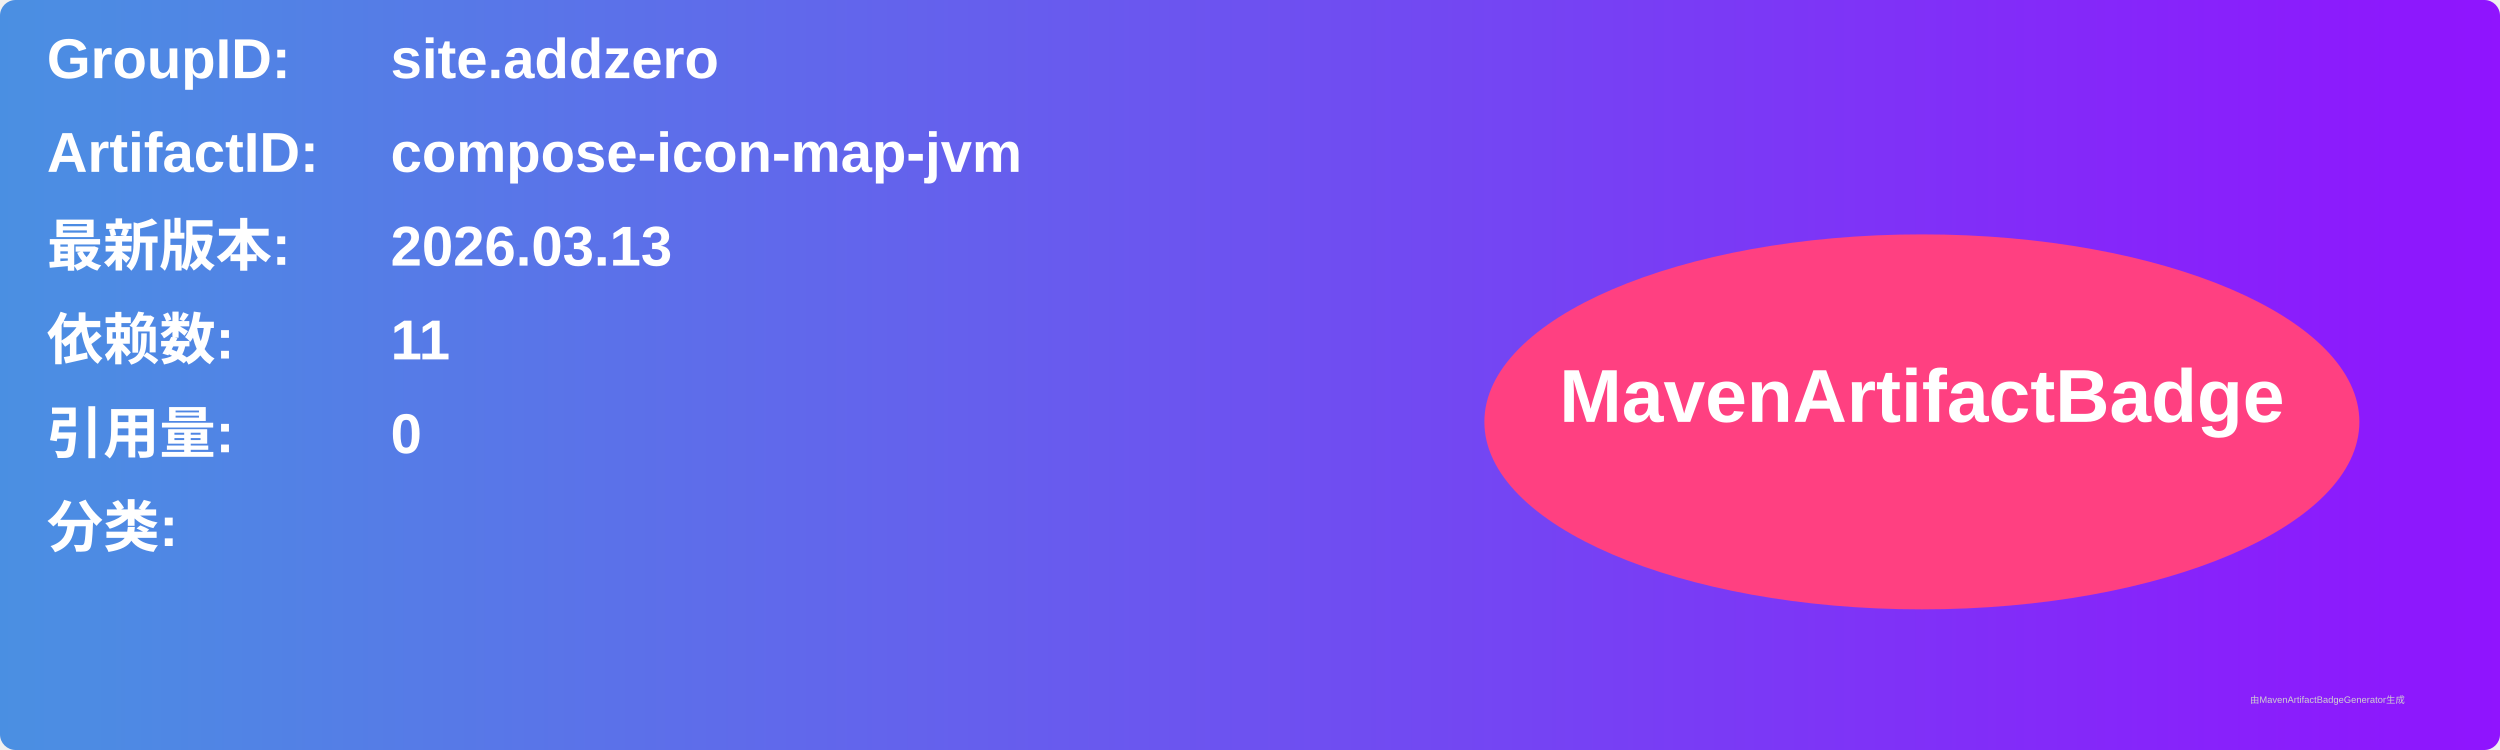
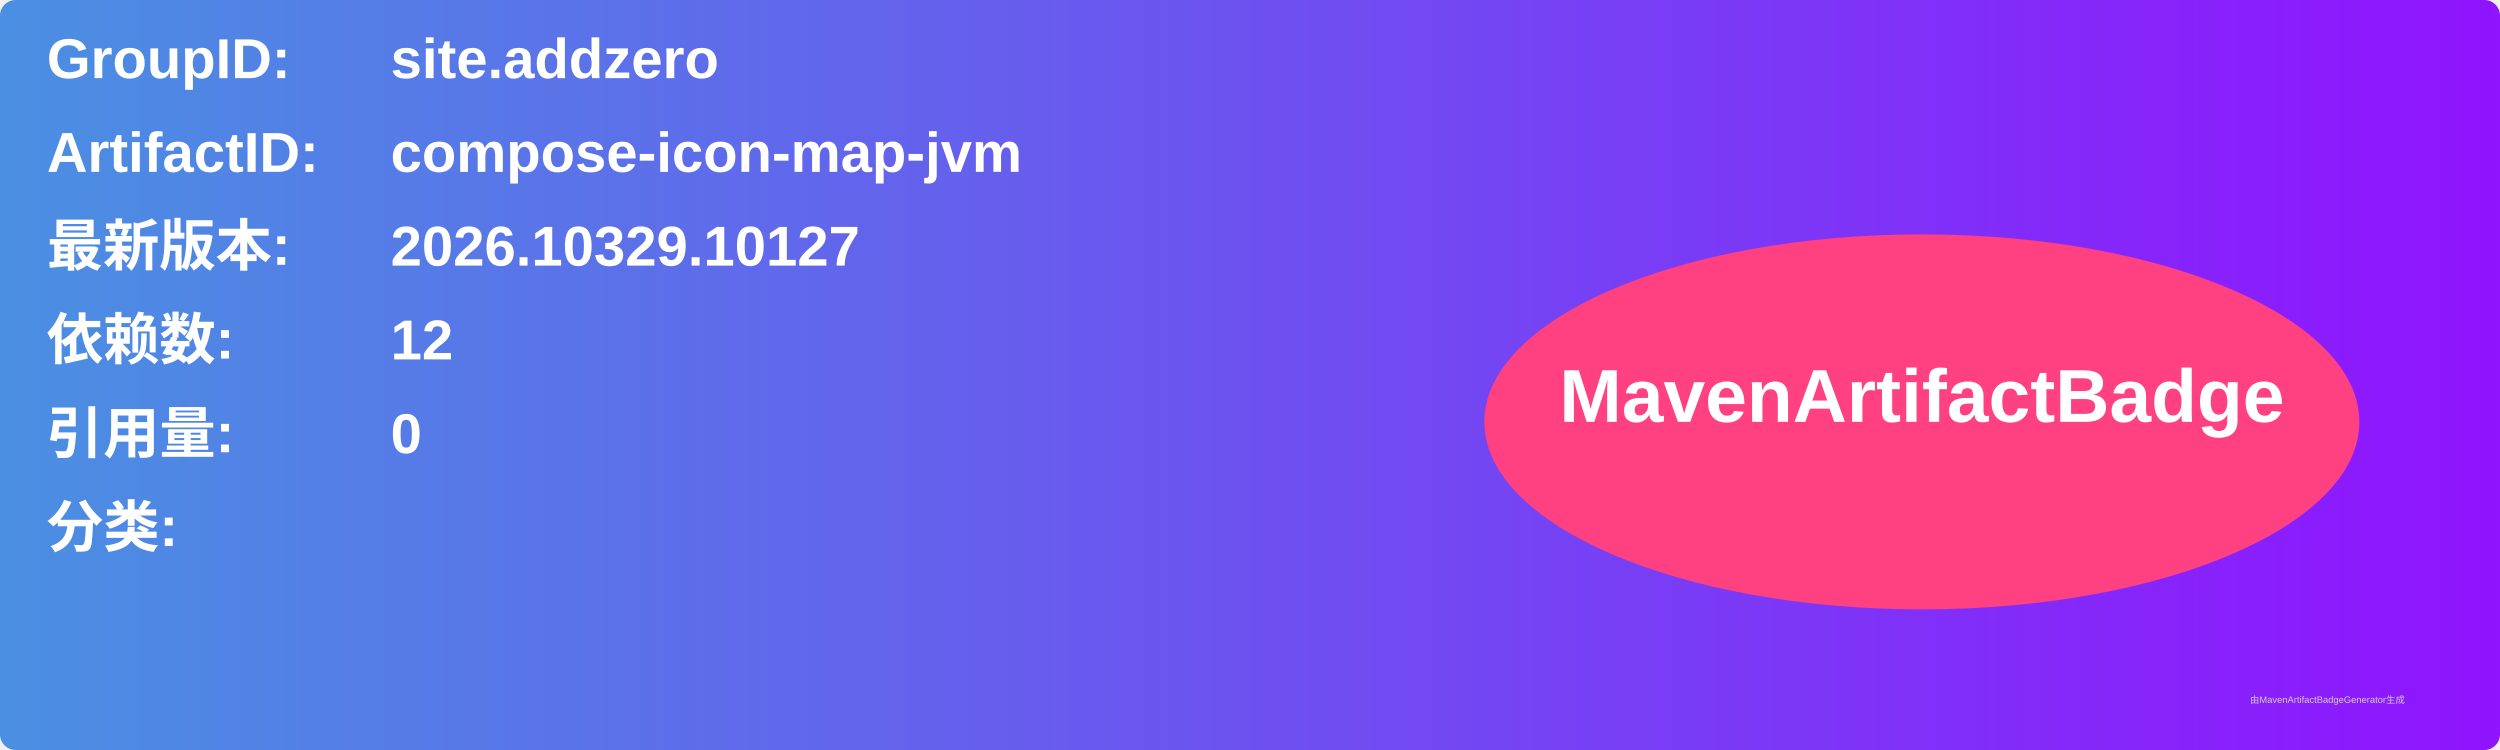
<svg xmlns="http://www.w3.org/2000/svg" width="800" height="240" viewBox="0 0 800 240">
  <linearGradient id="grad" x1="0%" y1="0%" x2="100%" y2="0%">
    <stop offset="0%" stop-color="#4a90e2" />
    <stop offset="100%" stop-color="#9013fe" />
  </linearGradient>
  <rect width="100%" height="100%" rx="5" ry="5" fill="url(#grad)" />
  <g transform="translate(15, 15)">
    <text x="0" y="10" font-family="Arial" font-size="18" fill="white" font-weight="bold" width="260">GroupID:</text>
    <text x="110" y="10" font-family="Arial" font-size="18" fill="white" font-weight="bold" width="460">site.addzero</text>
    <text x="0" y="40" font-family="Arial" font-size="18" fill="white" font-weight="bold" width="260">ArtifactID:</text>
    <text x="110" y="40" font-family="Arial" font-size="18" fill="white" font-weight="bold" width="460">compose-icon-map-jvm</text>
    <text x="0" y="70" font-family="Arial" font-size="18" fill="white" font-weight="bold">最新版本:</text>
    <text x="110" y="70" font-family="Arial" font-size="18" fill="white" font-weight="bold">
-       <tspan font-weight="bold">2026.03.13</tspan>
+       <tspan font-weight="bold">2026.10329.10127</tspan>
    </text>
    <text x="0" y="100" font-family="Arial" font-size="18" fill="white" font-weight="bold">依赖数: </text>
    <text x="110" y="100" font-family="Arial" font-size="18" fill="white">
-       <tspan font-weight="bold">11</tspan>
+       <tspan font-weight="bold">12</tspan>
    </text>
    <text x="0" y="130" font-family="Arial" font-size="18" fill="white" font-weight="bold">引用量: </text>
    <text x="110" y="130" font-family="Arial" font-size="18" fill="white">
      <tspan font-weight="bold">0</tspan>
    </text>
    <text x="0" y="160" font-family="Arial" font-size="18" fill="white" font-weight="bold">分类:</text>
    <text x="10" y="190" font-family="Arial" font-size="10" fill="white">
      <tspan font-weight="bold" />
    </text>
    <ellipse cx="600" cy="120" rx="140" ry="60" fill="#ff4081" />
    <text x="600" y="120" text-anchor="middle" font-family="Arial" font-size="24" fill="white" font-weight="bold">MavenArtifactBadge</text>
  </g>
  <text x="720" y="225" font-family="Arial" font-size="3" fill="#d0d0d0">由MavenArtifactBadgeGenerator生成</text>
</svg>
